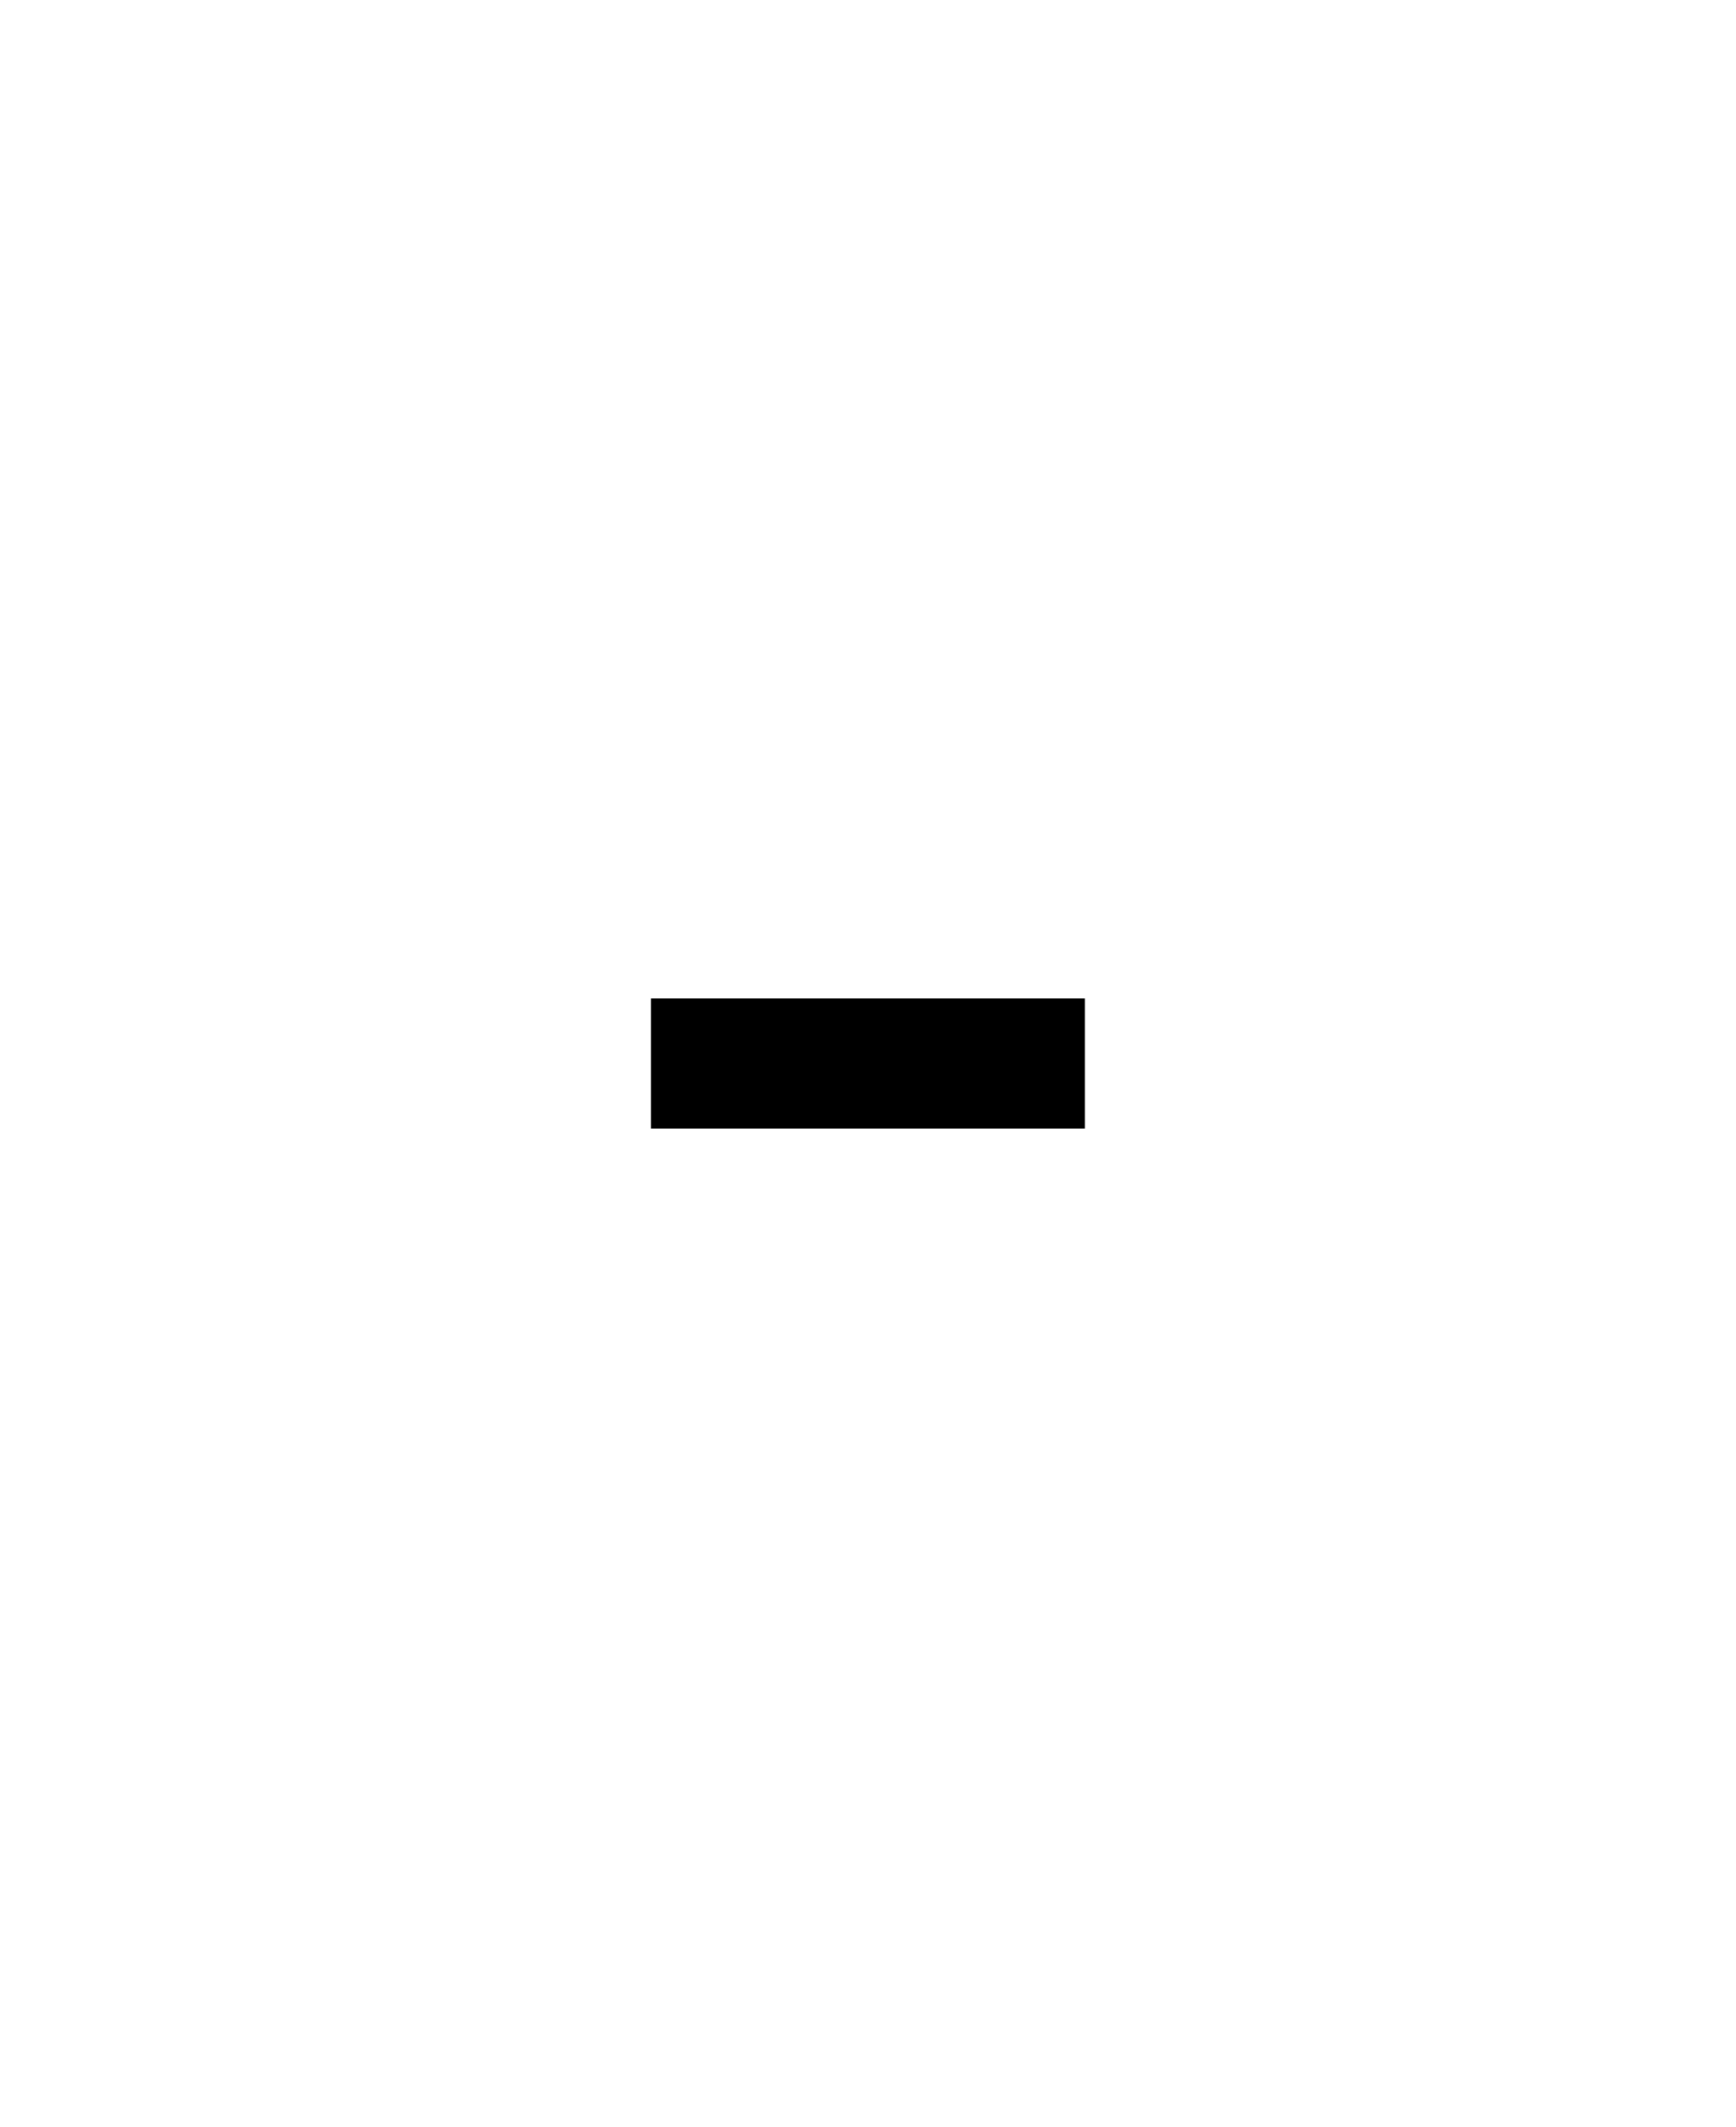
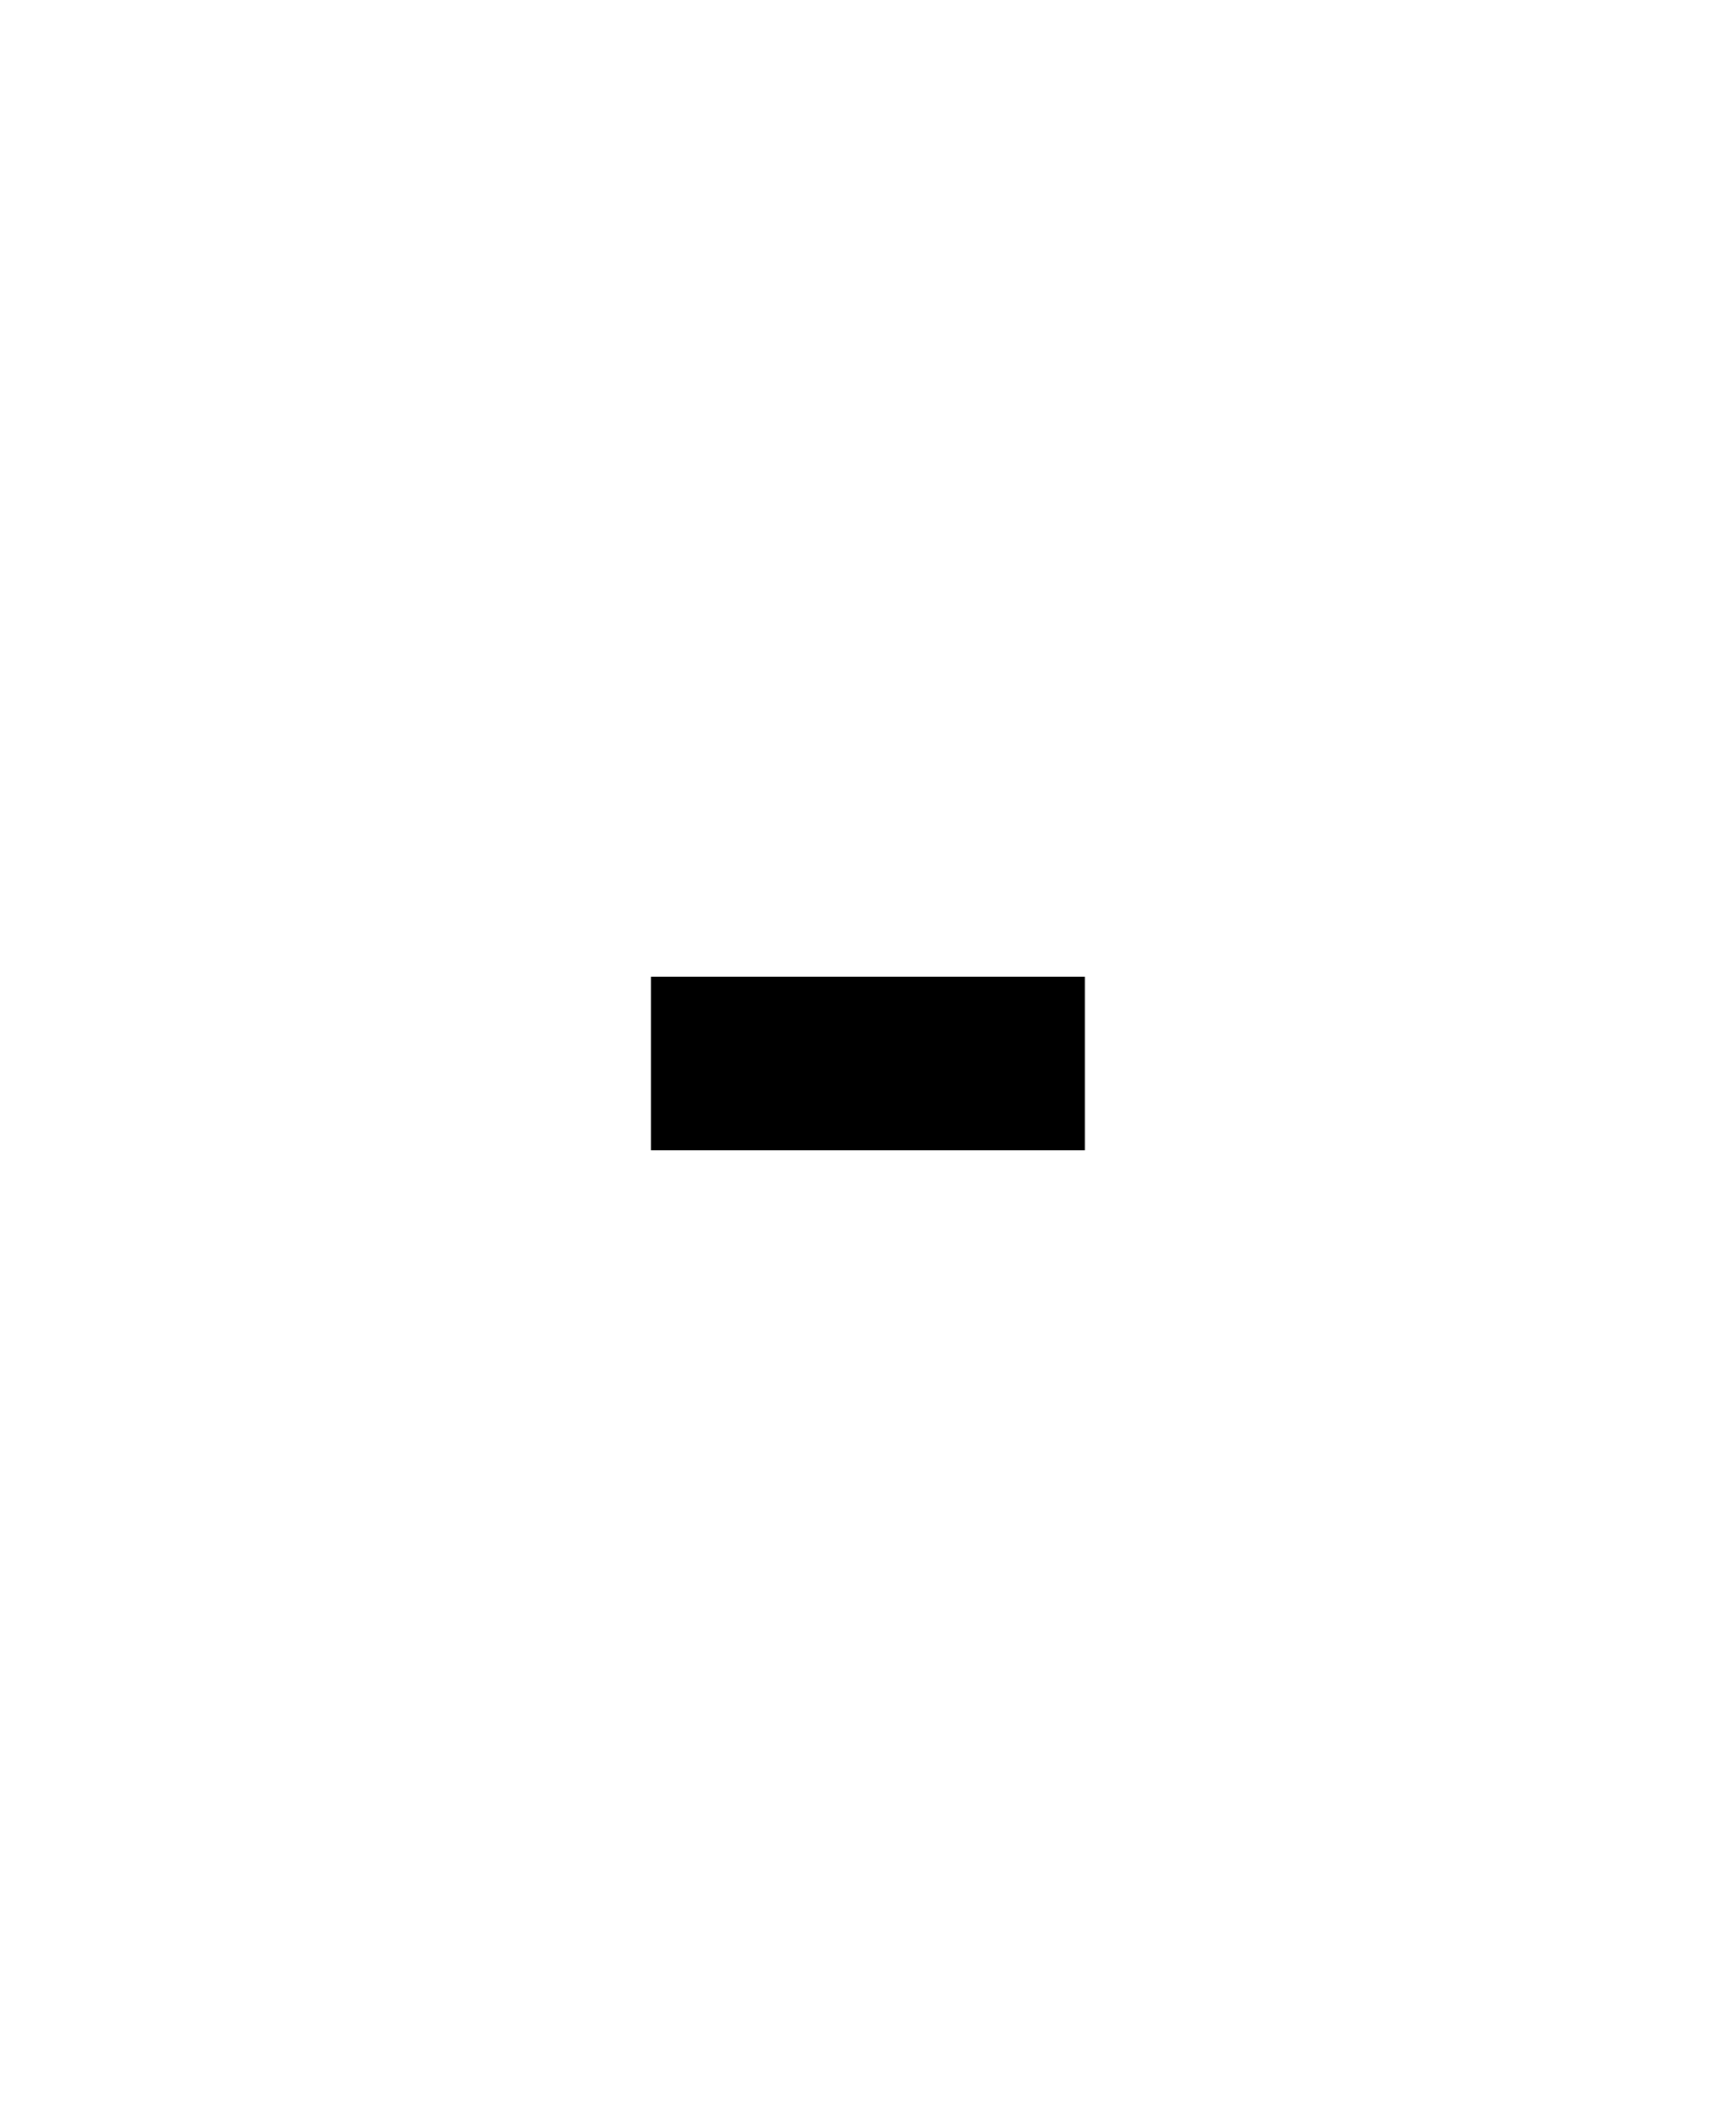
<svg xmlns="http://www.w3.org/2000/svg" width="40" height="49" viewBox="0 0 40 49" fill="none">
-   <line x1="25" y1="24.5" x2="15" y2="24.5" stroke-width="3" stroke="black" />
+   <line x1="25" y1="24.5" x2="15" y2="24.5" stroke-width="4" stroke="black" />
</svg>
